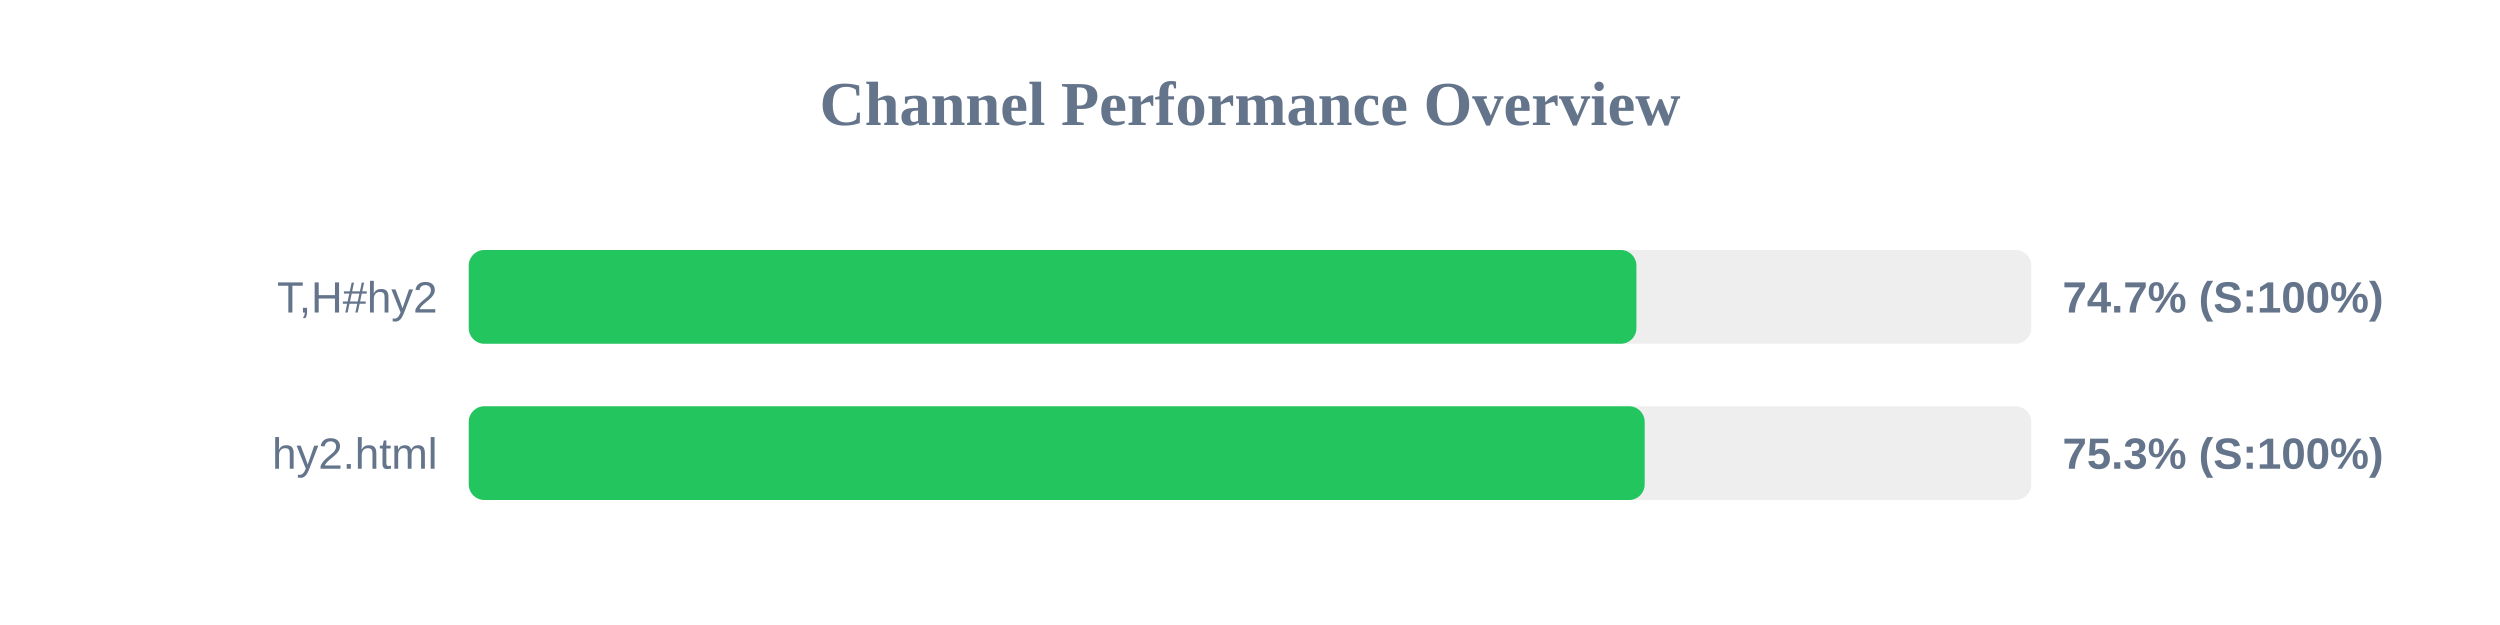
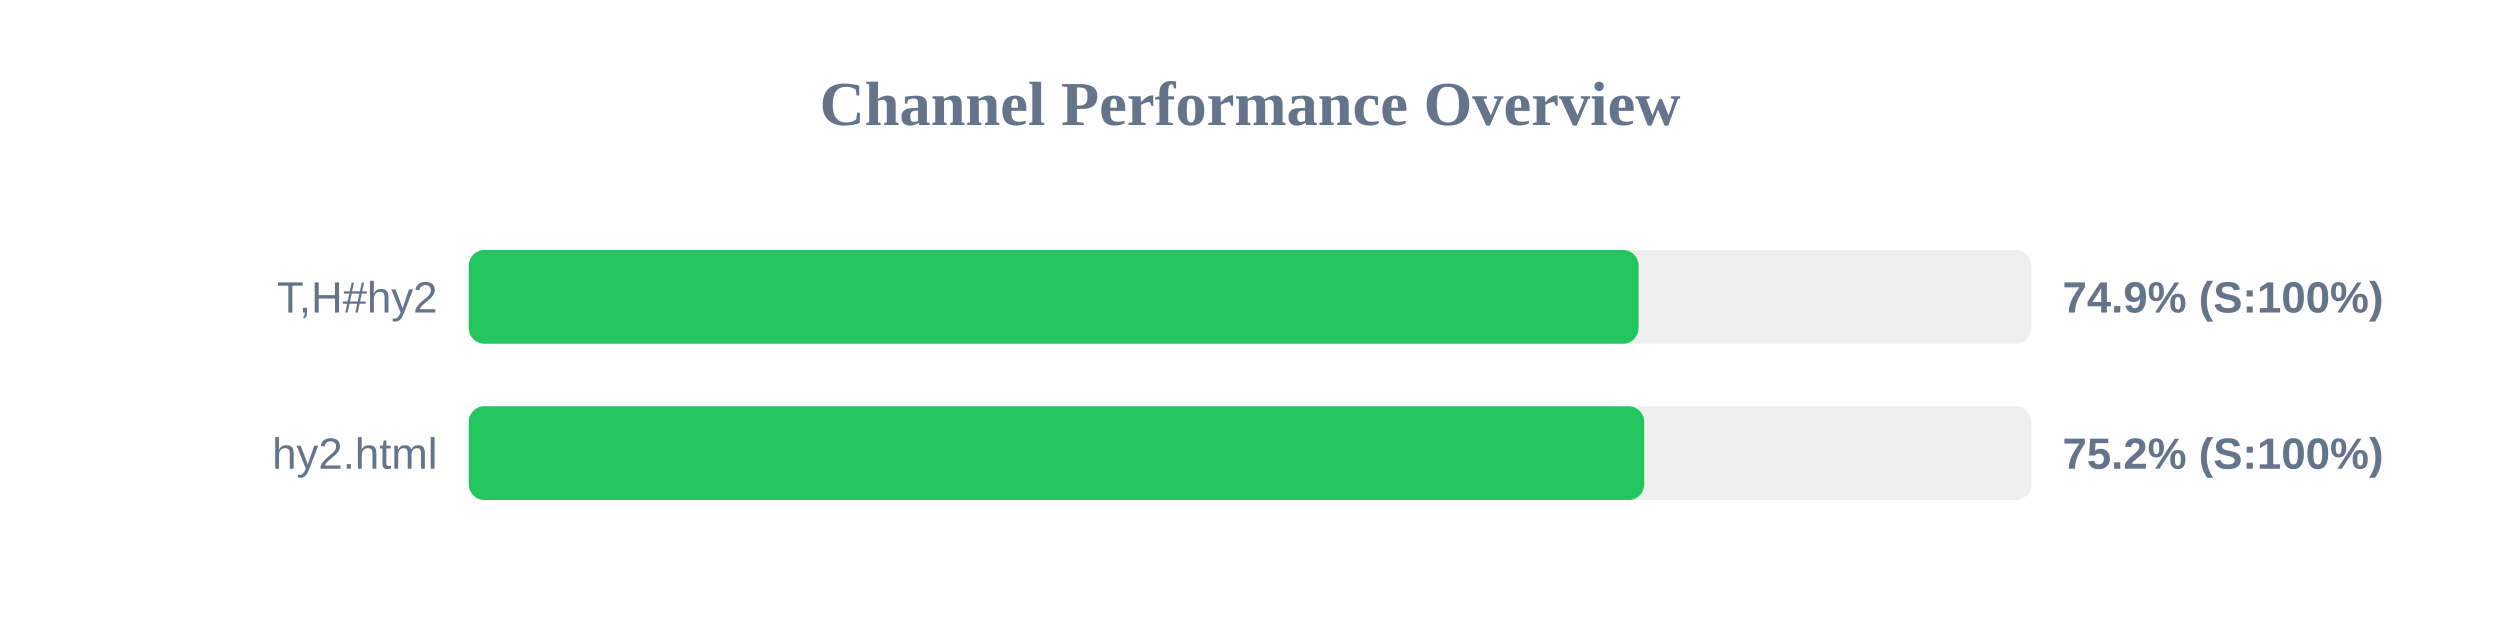
<svg xmlns="http://www.w3.org/2000/svg" width="800" height="200" version="1.1">
  <style>
        .row { font: 14px Arial; fill: #64748b; }
        .score { font: bold 14px Arial; fill: #64748b; }
    </style>
  <text x="400" y="40" text-anchor="middle" font-size="20px" font-weight="bold" fill="#64748b">Channel Performance Overview</text>
  <rect x="150" y="80" width="500" height="30" fill="#eee" rx="5" />
-   <rect x="150" y="80" width="373.65" height="30" fill="#22c55e" rx="5" />
+   <rect x="150" y="80" width="374.35" height="30" fill="#22c55e" rx="5" />
  <text x="140" y="100" text-anchor="end" class="row">T,H#hy2</text>
-   <text x="660" y="100" text-anchor="start" class="score">74.7% (S:100%)</text>
+   <text x="660" y="100" text-anchor="start" class="score">74.9% (S:100%)</text>
  <rect x="150" y="130" width="500" height="30" fill="#eee" rx="5" />
-   <rect x="150" y="130" width="376.3" height="30" fill="#22c55e" rx="5" />
+   <rect x="150" y="130" width="376.15" height="30" fill="#22c55e" rx="5" />
  <text x="140" y="150" text-anchor="end" class="row">hy2.html</text>
-   <text x="660" y="150" text-anchor="start" class="score">75.3% (S:100%)</text>
+   <text x="660" y="150" text-anchor="start" class="score">75.2% (S:100%)</text>
</svg>
